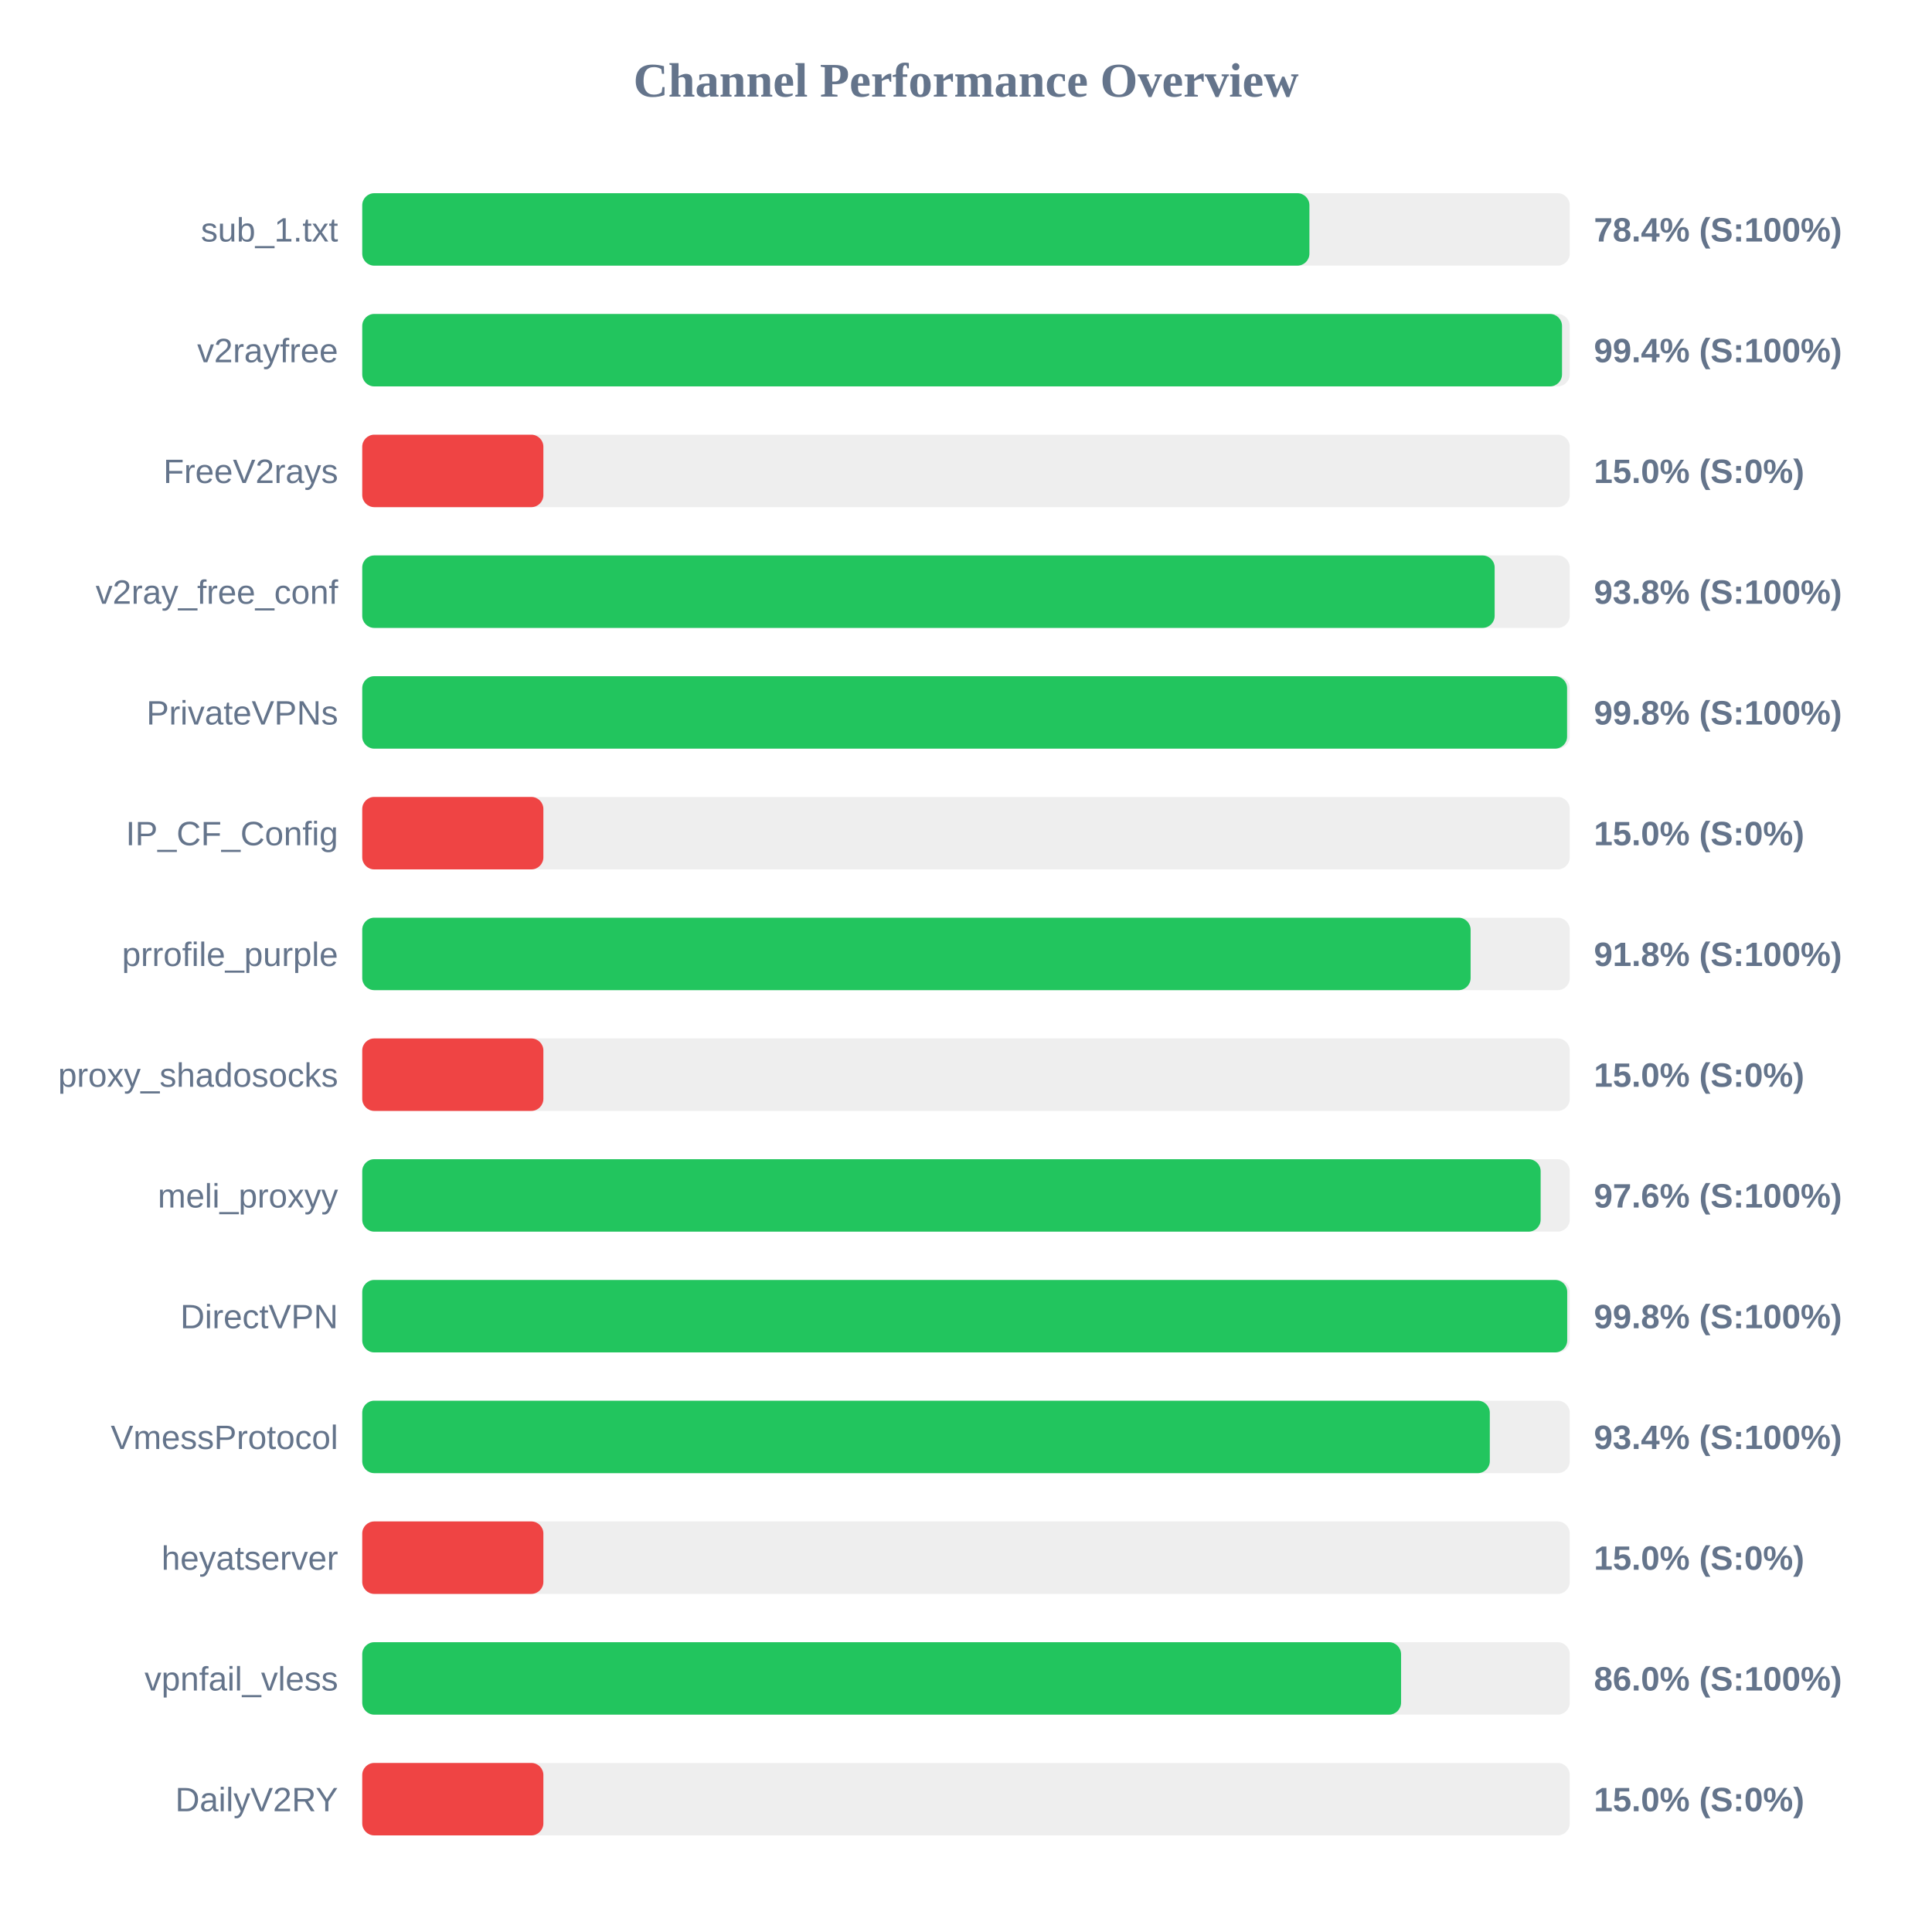
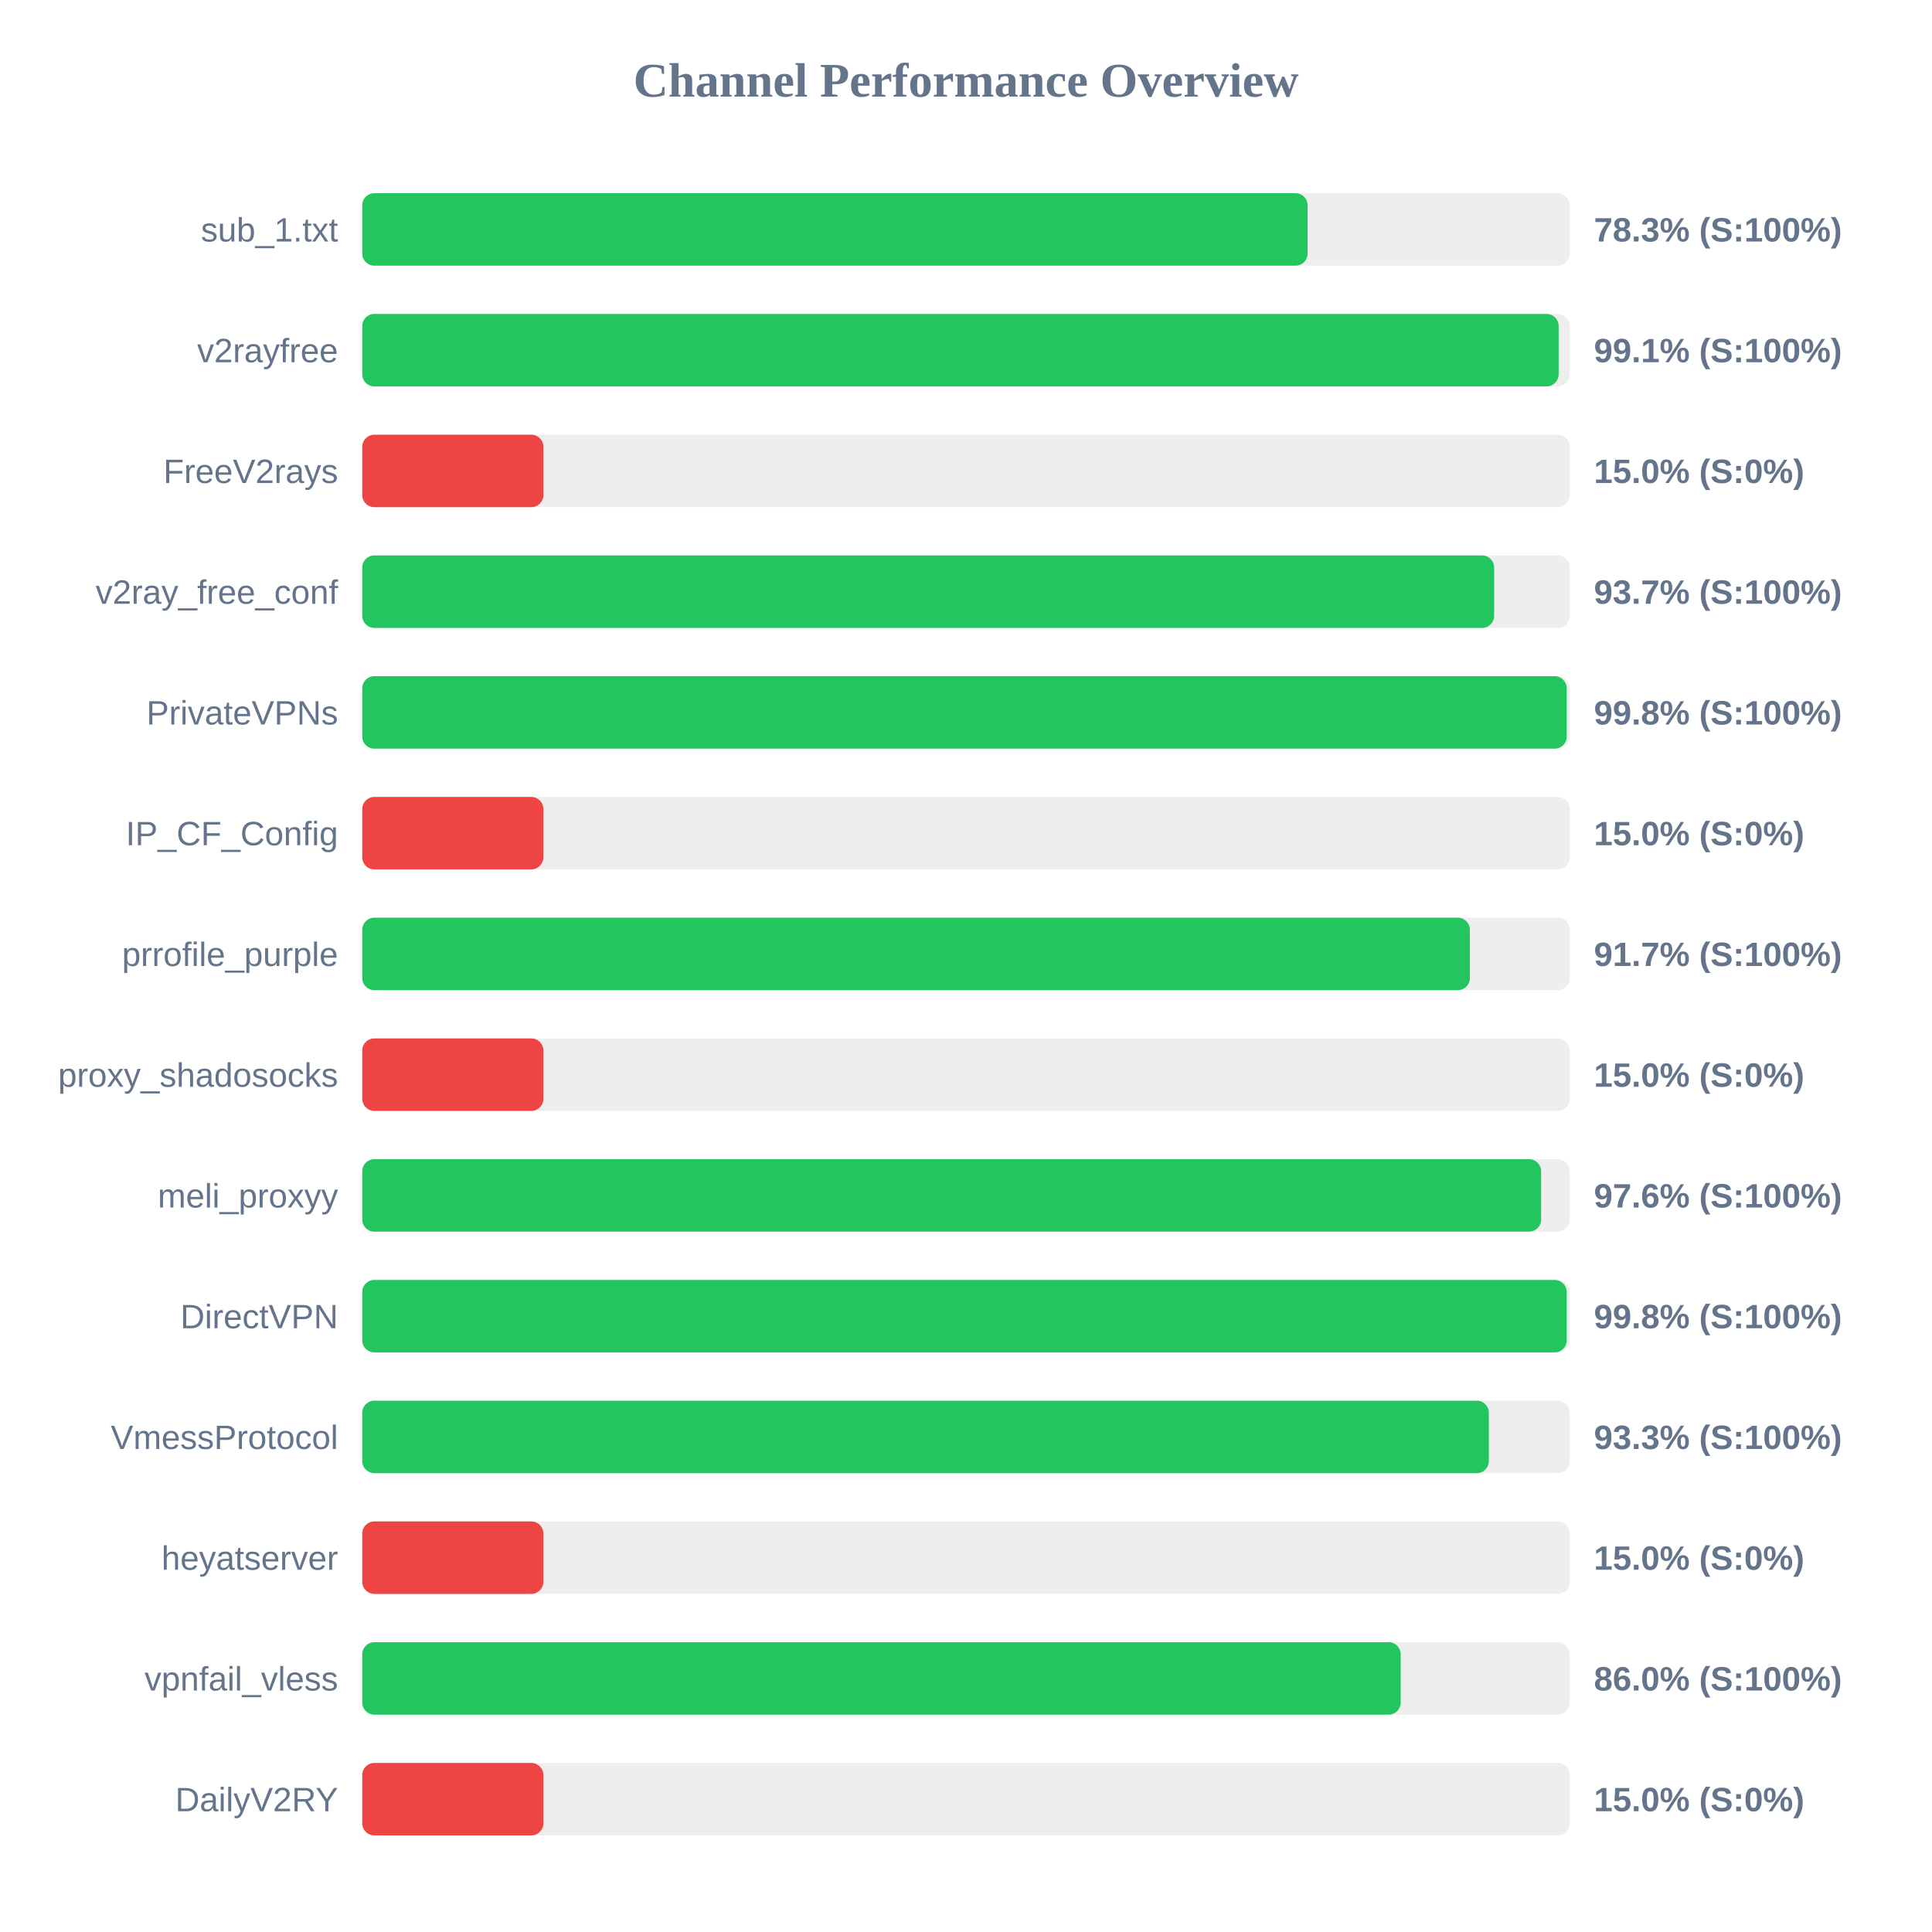
<svg xmlns="http://www.w3.org/2000/svg" width="800" height="800" version="1.1">
  <style>
        .row { font: 14px Arial; fill: #64748b; }
        .score { font: bold 14px Arial; fill: #64748b; }
    </style>
  <text x="400" y="40" text-anchor="middle" font-size="20px" font-weight="bold" fill="#64748b">Channel Performance Overview</text>
  <rect x="150" y="80" width="500" height="30" fill="#eee" rx="5" />
-   <rect x="150" y="80" width="392.2" height="30" fill="#22c55e" rx="5" />
+   <rect x="150" y="80" width="391.45" height="30" fill="#22c55e" rx="5" />
  <text x="140" y="100" text-anchor="end" class="row">sub_1.txt</text>
-   <text x="660" y="100" text-anchor="start" class="score">78.4% (S:100%)</text>
+   <text x="660" y="100" text-anchor="start" class="score">78.3% (S:100%)</text>
  <rect x="150" y="130" width="500" height="30" fill="#eee" rx="5" />
-   <rect x="150" y="130" width="496.8" height="30" fill="#22c55e" rx="5" />
+   <rect x="150" y="130" width="495.4" height="30" fill="#22c55e" rx="5" />
  <text x="140" y="150" text-anchor="end" class="row">v2rayfree</text>
-   <text x="660" y="150" text-anchor="start" class="score">99.4% (S:100%)</text>
+   <text x="660" y="150" text-anchor="start" class="score">99.1% (S:100%)</text>
  <rect x="150" y="180" width="500" height="30" fill="#eee" rx="5" />
  <rect x="150" y="180" width="75.0" height="30" fill="#ef4444" rx="5" />
  <text x="140" y="200" text-anchor="end" class="row">FreeV2rays</text>
  <text x="660" y="200" text-anchor="start" class="score">15.0% (S:0%)</text>
  <rect x="150" y="230" width="500" height="30" fill="#eee" rx="5" />
-   <rect x="150" y="230" width="468.9" height="30" fill="#22c55e" rx="5" />
+   <rect x="150" y="230" width="468.7" height="30" fill="#22c55e" rx="5" />
  <text x="140" y="250" text-anchor="end" class="row">v2ray_free_conf</text>
-   <text x="660" y="250" text-anchor="start" class="score">93.8% (S:100%)</text>
+   <text x="660" y="250" text-anchor="start" class="score">93.7% (S:100%)</text>
  <rect x="150" y="280" width="500" height="30" fill="#eee" rx="5" />
-   <rect x="150" y="280" width="498.9" height="30" fill="#22c55e" rx="5" />
+   <rect x="150" y="280" width="498.75" height="30" fill="#22c55e" rx="5" />
  <text x="140" y="300" text-anchor="end" class="row">PrivateVPNs</text>
  <text x="660" y="300" text-anchor="start" class="score">99.8% (S:100%)</text>
  <rect x="150" y="330" width="500" height="30" fill="#eee" rx="5" />
  <rect x="150" y="330" width="75.0" height="30" fill="#ef4444" rx="5" />
  <text x="140" y="350" text-anchor="end" class="row">IP_CF_Config</text>
  <text x="660" y="350" text-anchor="start" class="score">15.0% (S:0%)</text>
  <rect x="150" y="380" width="500" height="30" fill="#eee" rx="5" />
-   <rect x="150" y="380" width="458.95" height="30" fill="#22c55e" rx="5" />
+   <rect x="150" y="380" width="458.65" height="30" fill="#22c55e" rx="5" />
  <text x="140" y="400" text-anchor="end" class="row">prrofile_purple</text>
-   <text x="660" y="400" text-anchor="start" class="score">91.8% (S:100%)</text>
+   <text x="660" y="400" text-anchor="start" class="score">91.7% (S:100%)</text>
  <rect x="150" y="430" width="500" height="30" fill="#eee" rx="5" />
  <rect x="150" y="430" width="75.0" height="30" fill="#ef4444" rx="5" />
  <text x="140" y="450" text-anchor="end" class="row">proxy_shadosocks</text>
  <text x="660" y="450" text-anchor="start" class="score">15.0% (S:0%)</text>
  <rect x="150" y="480" width="500" height="30" fill="#eee" rx="5" />
-   <rect x="150" y="480" width="487.95" height="30" fill="#22c55e" rx="5" />
+   <rect x="150" y="480" width="488.15" height="30" fill="#22c55e" rx="5" />
  <text x="140" y="500" text-anchor="end" class="row">meli_proxyy</text>
  <text x="660" y="500" text-anchor="start" class="score">97.6% (S:100%)</text>
  <rect x="150" y="530" width="500" height="30" fill="#eee" rx="5" />
-   <rect x="150" y="530" width="498.95" height="30" fill="#22c55e" rx="5" />
+   <rect x="150" y="530" width="498.75" height="30" fill="#22c55e" rx="5" />
  <text x="140" y="550" text-anchor="end" class="row">DirectVPN</text>
  <text x="660" y="550" text-anchor="start" class="score">99.8% (S:100%)</text>
  <rect x="150" y="580" width="500" height="30" fill="#eee" rx="5" />
-   <rect x="150" y="580" width="466.9" height="30" fill="#22c55e" rx="5" />
+   <rect x="150" y="580" width="466.5" height="30" fill="#22c55e" rx="5" />
  <text x="140" y="600" text-anchor="end" class="row">VmessProtocol</text>
-   <text x="660" y="600" text-anchor="start" class="score">93.4% (S:100%)</text>
+   <text x="660" y="600" text-anchor="start" class="score">93.3% (S:100%)</text>
  <rect x="150" y="630" width="500" height="30" fill="#eee" rx="5" />
  <rect x="150" y="630" width="75.0" height="30" fill="#ef4444" rx="5" />
  <text x="140" y="650" text-anchor="end" class="row">heyatserver</text>
  <text x="660" y="650" text-anchor="start" class="score">15.0% (S:0%)</text>
  <rect x="150" y="680" width="500" height="30" fill="#eee" rx="5" />
-   <rect x="150" y="680" width="430.15" height="30" fill="#22c55e" rx="5" />
+   <rect x="150" y="680" width="430.0" height="30" fill="#22c55e" rx="5" />
  <text x="140" y="700" text-anchor="end" class="row">vpnfail_vless</text>
  <text x="660" y="700" text-anchor="start" class="score">86.0% (S:100%)</text>
  <rect x="150" y="730" width="500" height="30" fill="#eee" rx="5" />
  <rect x="150" y="730" width="75.0" height="30" fill="#ef4444" rx="5" />
  <text x="140" y="750" text-anchor="end" class="row">DailyV2RY</text>
  <text x="660" y="750" text-anchor="start" class="score">15.0% (S:0%)</text>
</svg>
